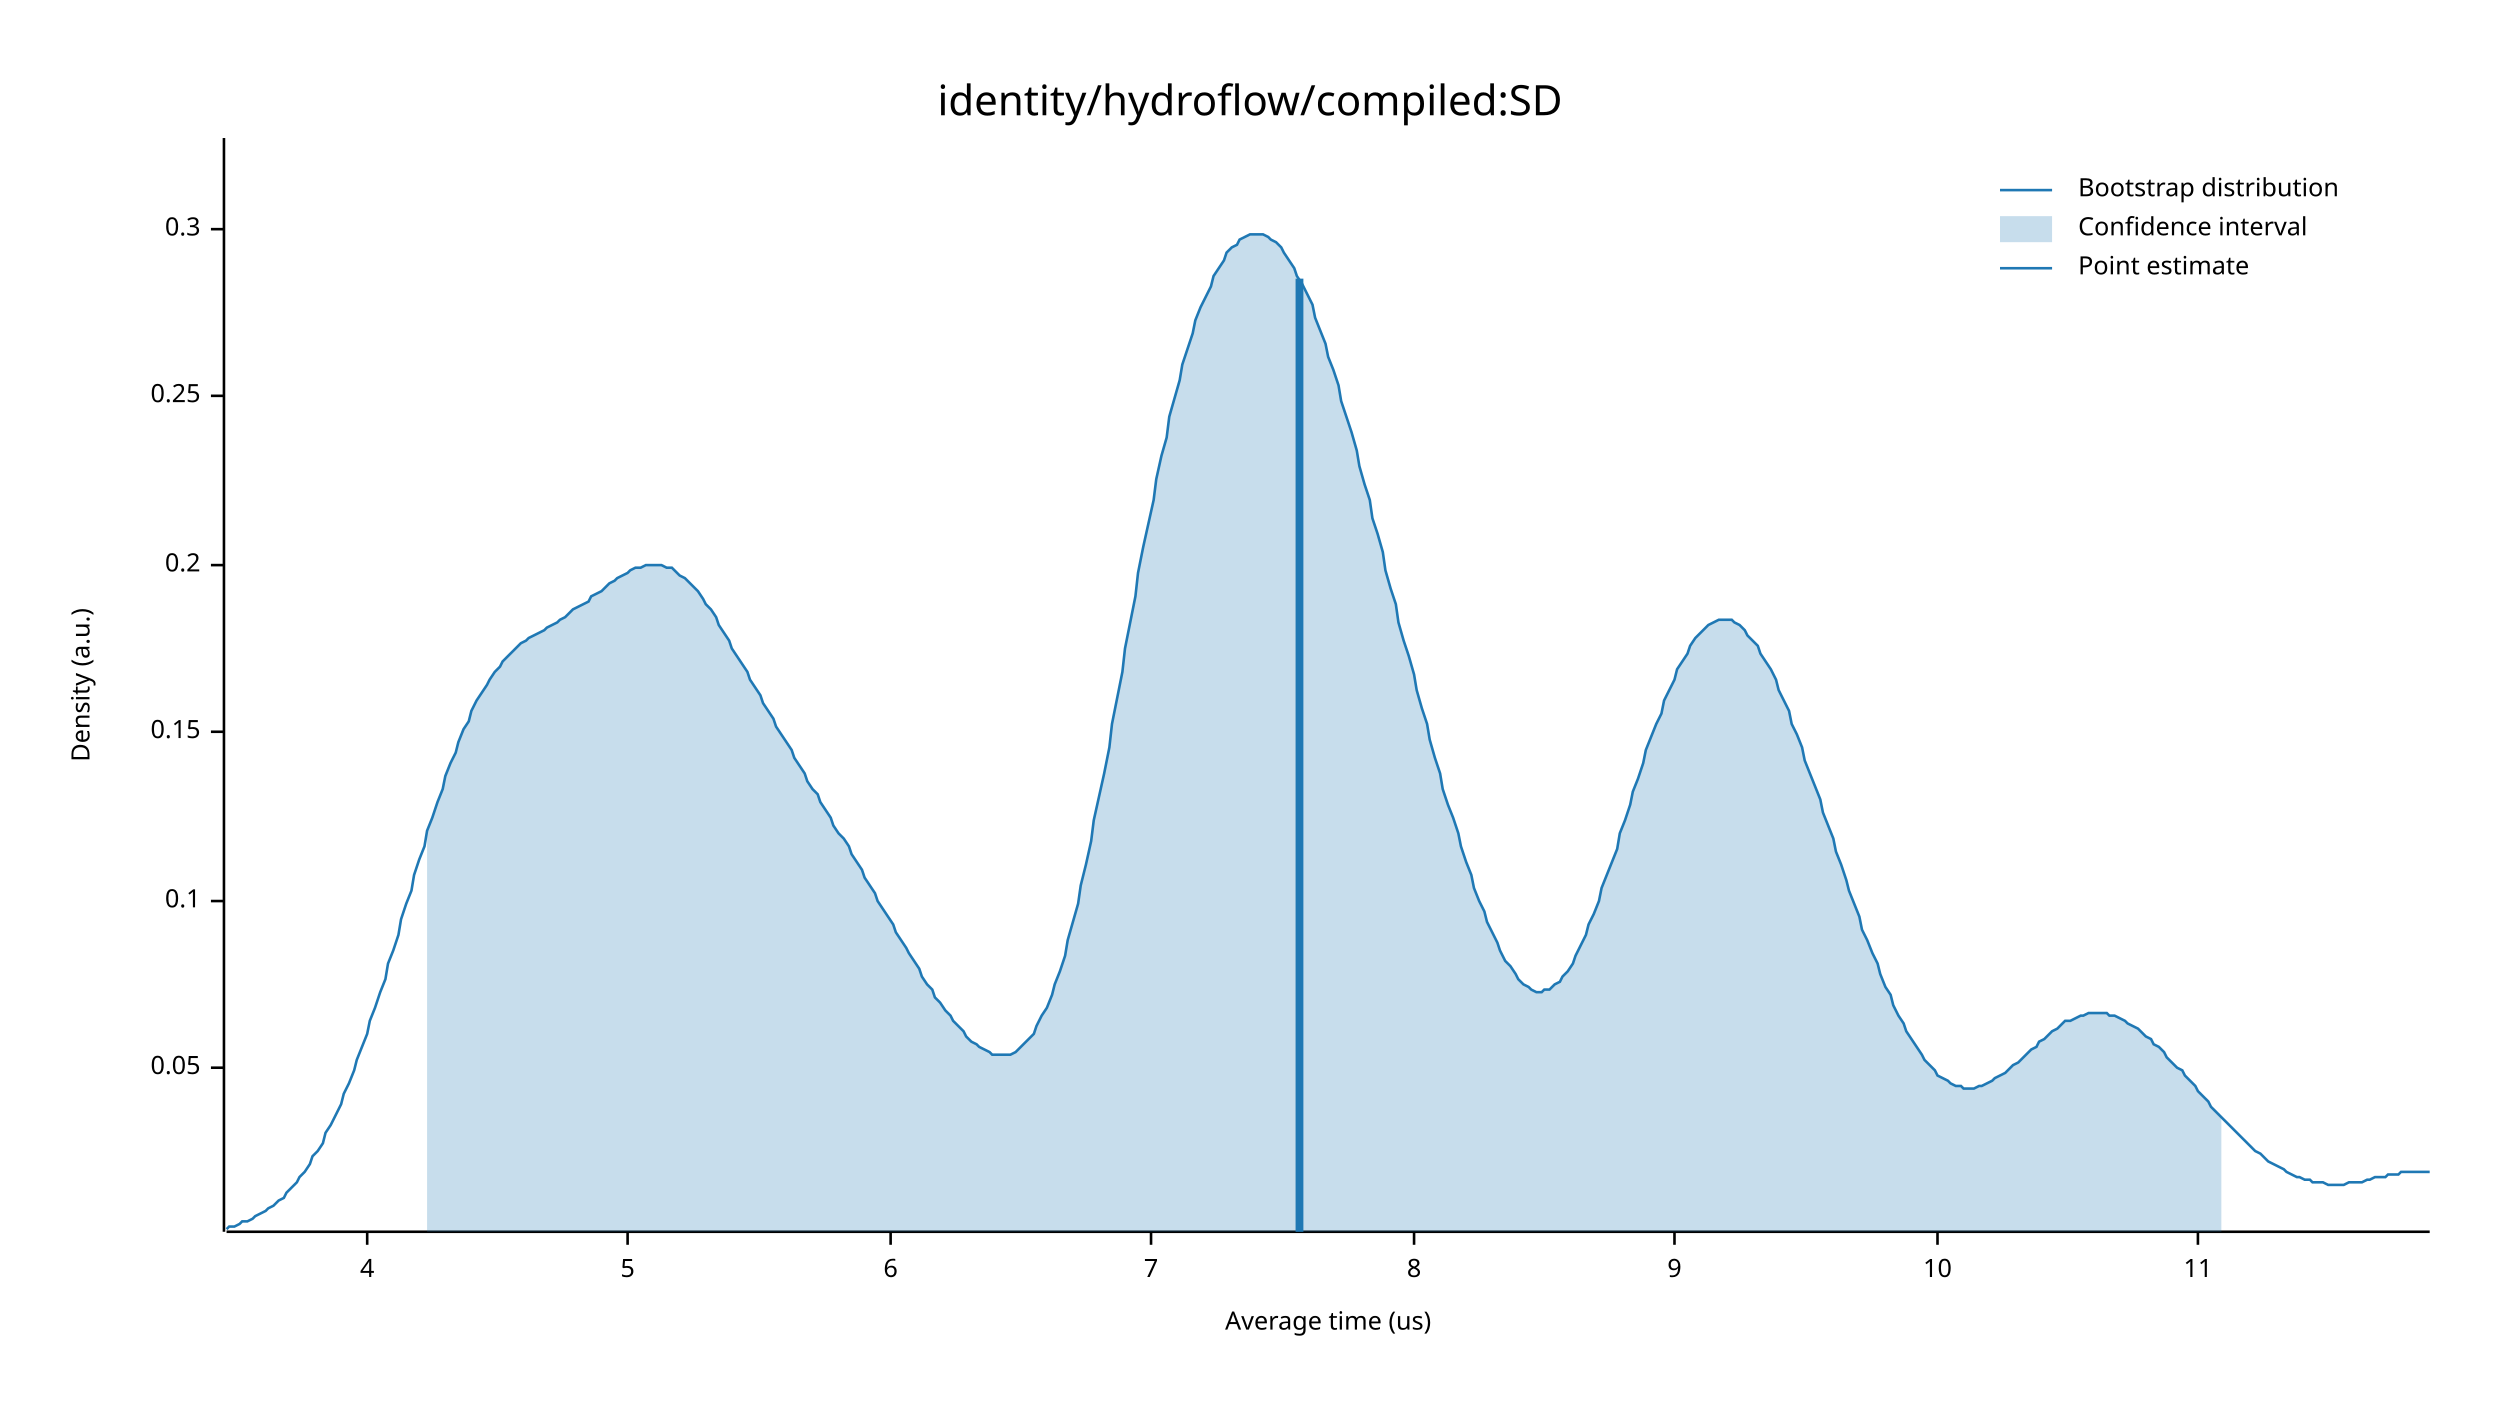
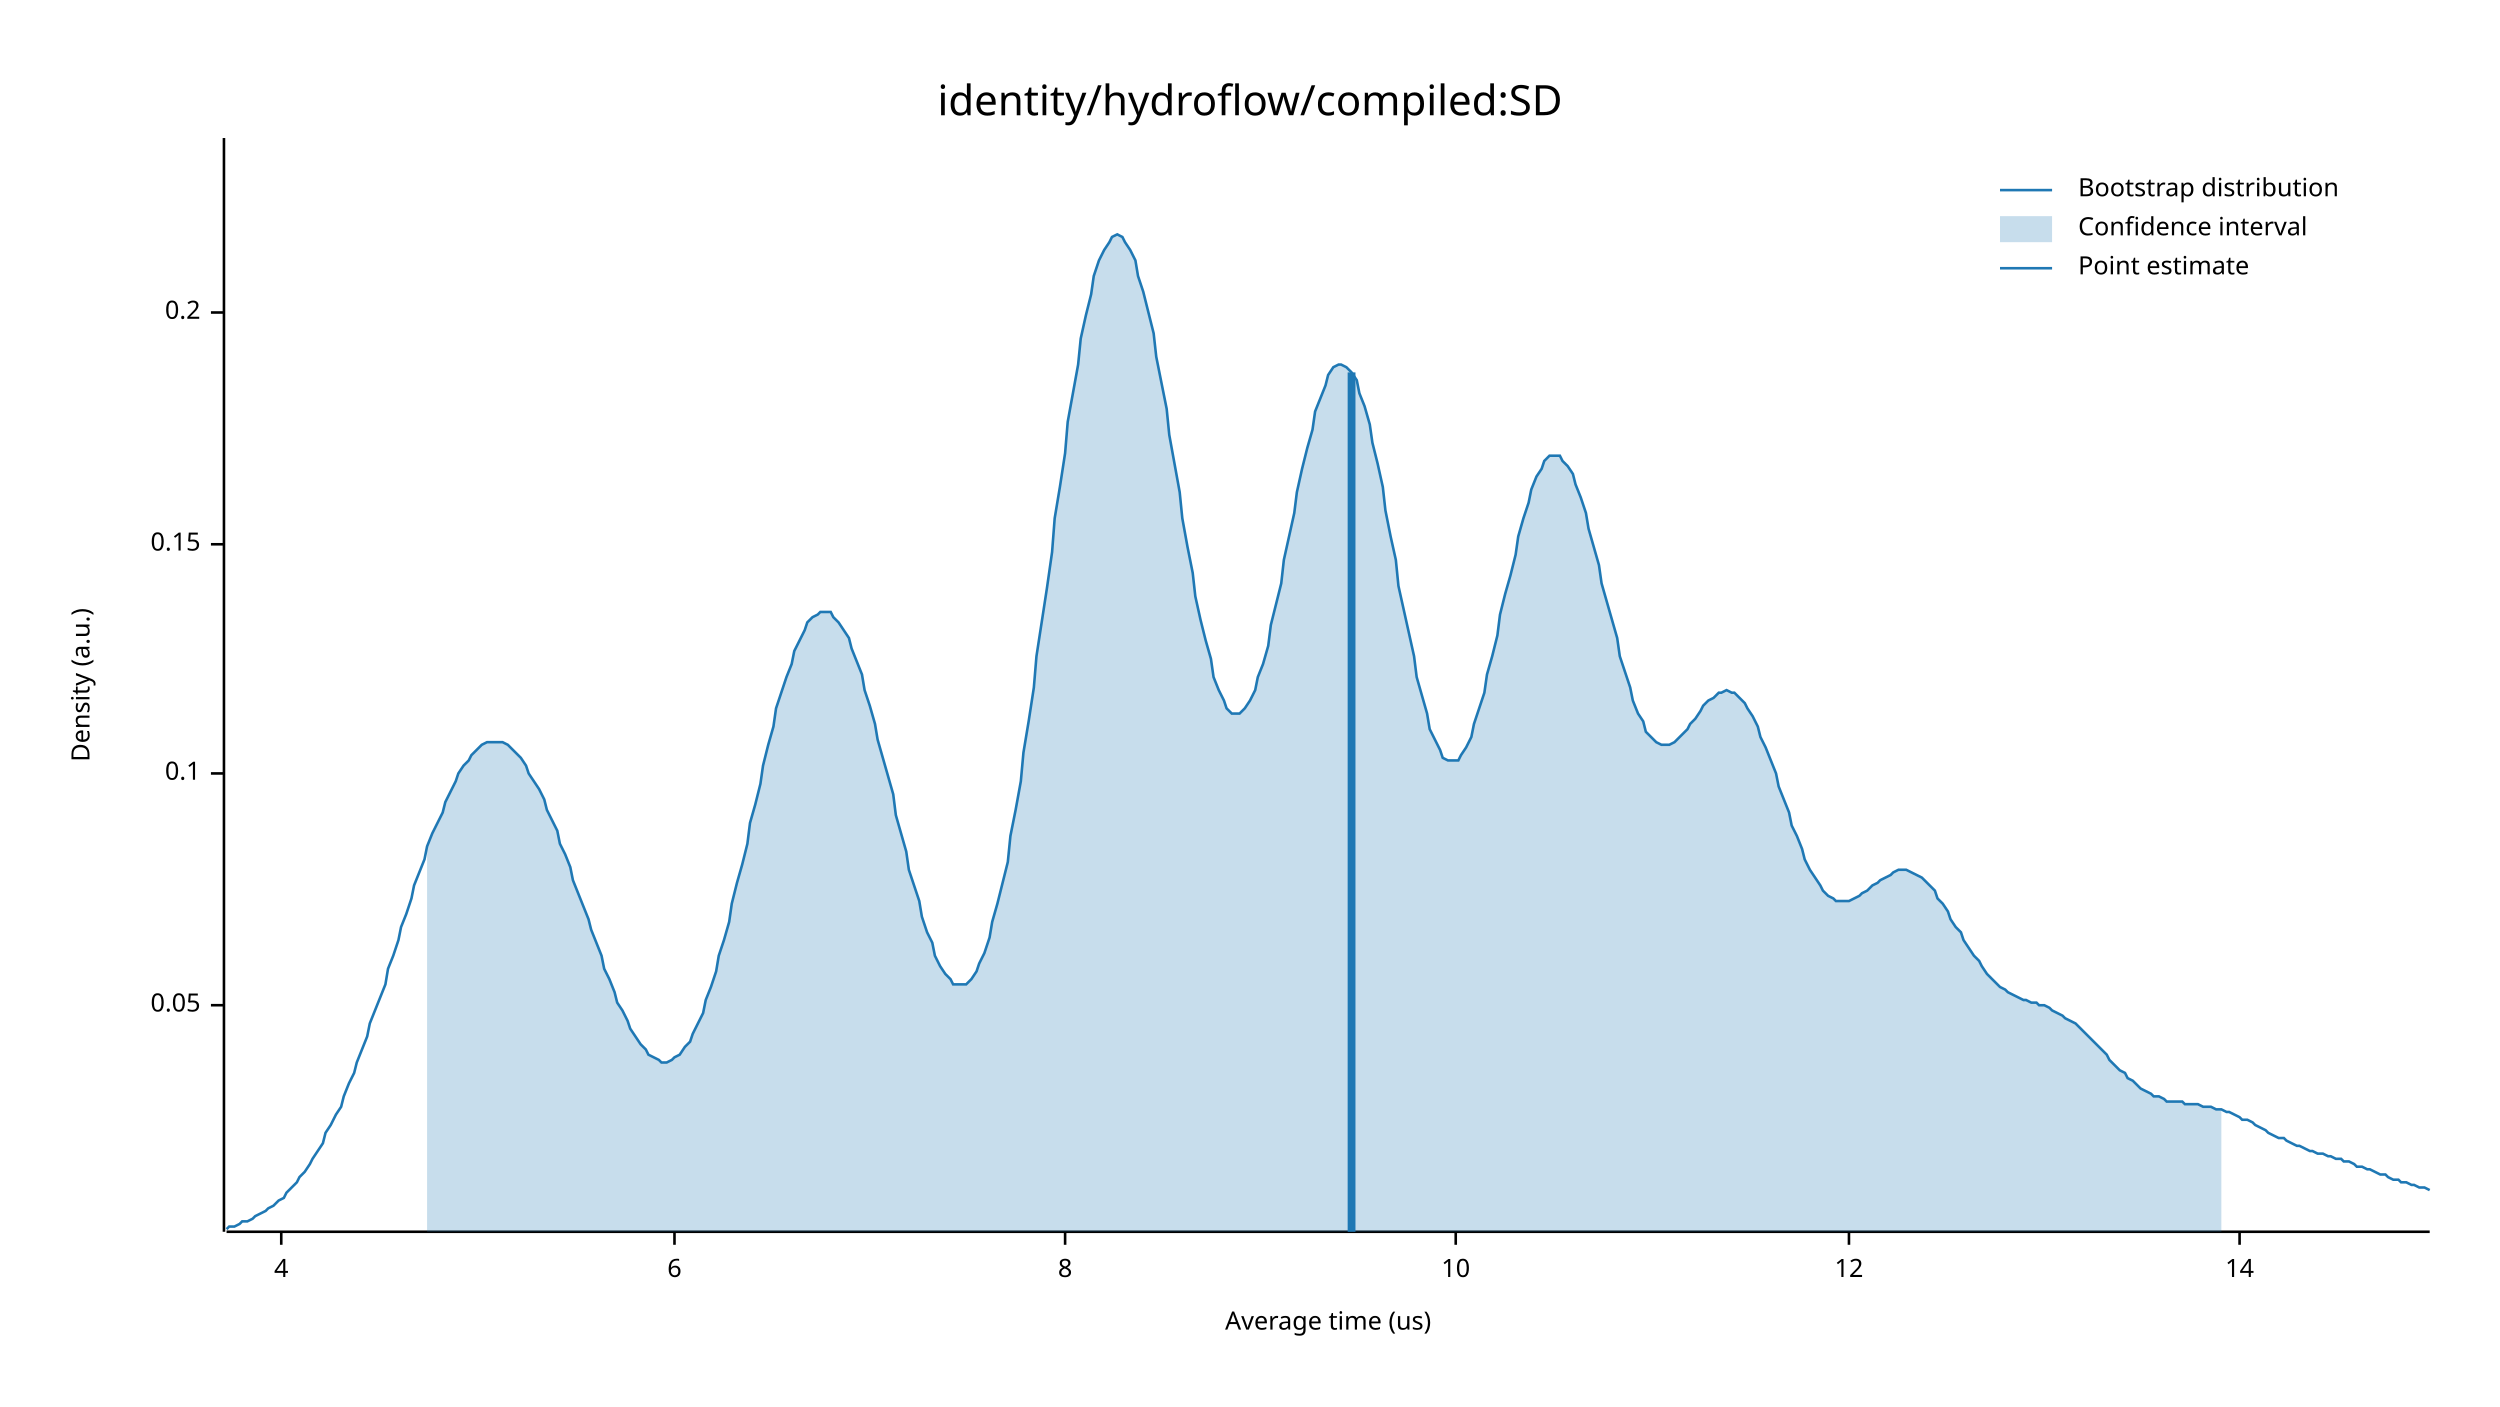
<svg xmlns="http://www.w3.org/2000/svg" width="960" height="540" viewBox="0 0 960 540">
  <text x="480" y="32" dy="0.76em" text-anchor="middle" font-family="sans-serif" font-size="16.129" opacity="1" fill="#000000">
identity/hydroflow/compiled:SD
</text>
  <text x="27" y="263" dy="0.76em" text-anchor="middle" font-family="sans-serif" font-size="9.677" opacity="1" fill="#000000" transform="rotate(270, 27, 263)">
Density (a.u.)
</text>
  <text x="510" y="513" dy="-0.5ex" text-anchor="middle" font-family="sans-serif" font-size="9.677" opacity="1" fill="#000000">
Average time (us)
</text>
  <polyline fill="none" opacity="1" stroke="#000000" stroke-width="1" points="86,53 86,473 " />
-   <text x="77" y="410" dy="0.5ex" text-anchor="end" font-family="sans-serif" font-size="9.677" opacity="1" fill="#000000">
+   <text x="77" y="386" dy="0.5ex" text-anchor="end" font-family="sans-serif" font-size="9.677" opacity="1" fill="#000000">
0.05
</text>
-   <polyline fill="none" opacity="1" stroke="#000000" stroke-width="1" points="81,410 86,410 " />
-   <text x="77" y="346" dy="0.5ex" text-anchor="end" font-family="sans-serif" font-size="9.677" opacity="1" fill="#000000">
+   <polyline fill="none" opacity="1" stroke="#000000" stroke-width="1" points="81,386 86,386 " />
+   <text x="77" y="297" dy="0.5ex" text-anchor="end" font-family="sans-serif" font-size="9.677" opacity="1" fill="#000000">
0.1
</text>
-   <polyline fill="none" opacity="1" stroke="#000000" stroke-width="1" points="81,346 86,346 " />
-   <text x="77" y="281" dy="0.5ex" text-anchor="end" font-family="sans-serif" font-size="9.677" opacity="1" fill="#000000">
+   <polyline fill="none" opacity="1" stroke="#000000" stroke-width="1" points="81,297 86,297 " />
+   <text x="77" y="209" dy="0.5ex" text-anchor="end" font-family="sans-serif" font-size="9.677" opacity="1" fill="#000000">
0.15
</text>
-   <polyline fill="none" opacity="1" stroke="#000000" stroke-width="1" points="81,281 86,281 " />
-   <text x="77" y="217" dy="0.5ex" text-anchor="end" font-family="sans-serif" font-size="9.677" opacity="1" fill="#000000">
+   <polyline fill="none" opacity="1" stroke="#000000" stroke-width="1" points="81,209 86,209 " />
+   <text x="77" y="120" dy="0.5ex" text-anchor="end" font-family="sans-serif" font-size="9.677" opacity="1" fill="#000000">
0.2
</text>
-   <polyline fill="none" opacity="1" stroke="#000000" stroke-width="1" points="81,217 86,217 " />
-   <text x="77" y="152" dy="0.5ex" text-anchor="end" font-family="sans-serif" font-size="9.677" opacity="1" fill="#000000">
- 0.25
- </text>
-   <polyline fill="none" opacity="1" stroke="#000000" stroke-width="1" points="81,152 86,152 " />
-   <text x="77" y="88" dy="0.5ex" text-anchor="end" font-family="sans-serif" font-size="9.677" opacity="1" fill="#000000">
- 0.3
- </text>
-   <polyline fill="none" opacity="1" stroke="#000000" stroke-width="1" points="81,88 86,88 " />
+   <polyline fill="none" opacity="1" stroke="#000000" stroke-width="1" points="81,120 86,120 " />
  <polyline fill="none" opacity="1" stroke="#000000" stroke-width="1" points="87,473 933,473 " />
-   <text x="141" y="483" dy="0.76em" text-anchor="middle" font-family="sans-serif" font-size="9.677" opacity="1" fill="#000000">
+   <text x="108" y="483" dy="0.76em" text-anchor="middle" font-family="sans-serif" font-size="9.677" opacity="1" fill="#000000">
4
</text>
-   <polyline fill="none" opacity="1" stroke="#000000" stroke-width="1" points="141,473 141,478 " />
-   <text x="241" y="483" dy="0.76em" text-anchor="middle" font-family="sans-serif" font-size="9.677" opacity="1" fill="#000000">
- 5
- </text>
-   <polyline fill="none" opacity="1" stroke="#000000" stroke-width="1" points="241,473 241,478 " />
-   <text x="342" y="483" dy="0.76em" text-anchor="middle" font-family="sans-serif" font-size="9.677" opacity="1" fill="#000000">
+   <polyline fill="none" opacity="1" stroke="#000000" stroke-width="1" points="108,473 108,478 " />
+   <text x="259" y="483" dy="0.76em" text-anchor="middle" font-family="sans-serif" font-size="9.677" opacity="1" fill="#000000">
6
</text>
-   <polyline fill="none" opacity="1" stroke="#000000" stroke-width="1" points="342,473 342,478 " />
-   <text x="442" y="483" dy="0.76em" text-anchor="middle" font-family="sans-serif" font-size="9.677" opacity="1" fill="#000000">
- 7
- </text>
-   <polyline fill="none" opacity="1" stroke="#000000" stroke-width="1" points="442,473 442,478 " />
-   <text x="543" y="483" dy="0.76em" text-anchor="middle" font-family="sans-serif" font-size="9.677" opacity="1" fill="#000000">
+   <polyline fill="none" opacity="1" stroke="#000000" stroke-width="1" points="259,473 259,478 " />
+   <text x="409" y="483" dy="0.76em" text-anchor="middle" font-family="sans-serif" font-size="9.677" opacity="1" fill="#000000">
8
</text>
-   <polyline fill="none" opacity="1" stroke="#000000" stroke-width="1" points="543,473 543,478 " />
-   <text x="643" y="483" dy="0.76em" text-anchor="middle" font-family="sans-serif" font-size="9.677" opacity="1" fill="#000000">
- 9
- </text>
-   <polyline fill="none" opacity="1" stroke="#000000" stroke-width="1" points="643,473 643,478 " />
-   <text x="744" y="483" dy="0.76em" text-anchor="middle" font-family="sans-serif" font-size="9.677" opacity="1" fill="#000000">
+   <polyline fill="none" opacity="1" stroke="#000000" stroke-width="1" points="409,473 409,478 " />
+   <text x="559" y="483" dy="0.76em" text-anchor="middle" font-family="sans-serif" font-size="9.677" opacity="1" fill="#000000">
10
</text>
-   <polyline fill="none" opacity="1" stroke="#000000" stroke-width="1" points="744,473 744,478 " />
-   <text x="844" y="483" dy="0.76em" text-anchor="middle" font-family="sans-serif" font-size="9.677" opacity="1" fill="#000000">
- 11
+   <polyline fill="none" opacity="1" stroke="#000000" stroke-width="1" points="559,473 559,478 " />
+   <text x="710" y="483" dy="0.76em" text-anchor="middle" font-family="sans-serif" font-size="9.677" opacity="1" fill="#000000">
+ 12
</text>
-   <polyline fill="none" opacity="1" stroke="#000000" stroke-width="1" points="844,473 844,478 " />
-   <polyline fill="none" opacity="1" stroke="#1F78B4" stroke-width="1" points="87,472 88,471 90,471 92,470 93,469 95,469 97,468 98,467 100,466 102,465 103,464 105,463 107,461 109,460 110,458 112,456 114,454 115,452 117,450 119,447 120,444 122,442 124,439 125,435 127,432 129,428 131,424 132,420 134,416 136,411 137,407 139,402 141,397 142,392 144,387 146,381 148,376 149,370 151,365 153,359 154,353 156,347 158,342 159,336 161,330 163,325 164,319 166,314 168,308 170,303 171,298 173,293 175,289 176,285 178,280 180,277 181,273 183,269 185,266 187,263 188,261 190,258 192,256 193,254 195,252 197,250 198,249 200,247 202,246 203,245 205,244 207,243 209,242 210,241 212,240 214,239 215,238 217,237 219,235 220,234 222,233 224,232 226,231 227,229 229,228 231,227 232,226 234,224 236,223 237,222 239,221 241,220 242,219 244,218 246,218 248,217 249,217 251,217 253,217 254,217 256,218 258,218 259,219 261,221 263,222 265,224 266,225 268,227 270,230 271,232 273,234 275,237 276,240 278,243 280,246 281,249 283,252 285,255 287,258 288,261 290,264 292,267 293,270 295,273 297,276 298,279 300,282 302,285 304,288 305,291 307,294 309,297 310,300 312,303 314,305 315,308 317,311 319,314 320,317 322,320 324,322 326,325 327,328 329,331 331,334 332,337 334,340 336,343 337,346 339,349 341,352 343,355 344,358 346,361 348,364 349,366 351,369 353,372 354,375 356,378 358,380 359,383 361,385 363,388 365,390 366,392 368,394 370,396 371,398 373,400 375,401 376,402 378,403 380,404 381,405 383,405 385,405 387,405 388,405 390,404 392,402 393,401 395,399 397,397 398,394 400,390 402,387 404,382 405,378 407,373 409,367 410,361 412,354 414,347 415,340 417,332 419,323 420,315 422,306 424,297 426,287 427,278 429,268 431,258 432,249 434,239 436,229 437,220 439,210 441,201 443,192 444,184 446,175 448,168 449,160 451,153 453,146 454,140 456,134 458,128 459,123 461,118 463,114 465,110 466,106 468,103 470,100 471,97 473,95 475,94 476,92 478,91 480,90 482,90 483,90 485,90 487,91 488,92 490,93 492,95 493,97 495,100 497,103 498,106 500,109 502,113 504,117 505,122 507,127 509,132 510,137 512,142 514,148 515,154 517,160 519,166 521,173 522,179 524,186 526,192 527,199 529,205 531,212 532,219 534,226 536,232 537,239 539,246 541,252 543,259 544,265 546,272 548,278 549,284 551,291 553,297 554,303 556,309 558,314 560,320 561,325 563,331 565,336 566,341 568,346 570,350 571,354 573,358 575,362 576,365 578,369 580,371 582,374 583,376 585,378 587,379 588,380 590,381 592,381 593,380 595,380 597,378 599,377 600,375 602,373 604,370 605,367 607,363 609,359 610,355 612,351 614,346 615,341 617,336 619,331 621,326 622,320 624,315 626,309 627,304 629,299 631,293 632,288 634,283 636,278 638,274 639,269 641,265 643,261 644,257 646,254 648,251 649,248 651,245 653,243 654,242 656,240 658,239 660,238 661,238 663,238 665,238 666,239 668,240 670,242 671,244 673,246 675,248 676,251 678,254 680,257 682,261 683,265 685,269 687,273 688,278 690,282 692,287 693,292 695,297 697,302 699,307 700,312 702,317 704,322 705,327 707,332 709,338 710,342 712,347 714,352 715,357 717,361 719,366 721,370 722,374 724,379 726,382 727,386 729,390 731,393 732,396 734,399 736,402 738,405 739,407 741,409 743,411 744,413 746,414 748,415 749,416 751,417 753,417 754,418 756,418 758,418 760,417 761,417 763,416 765,415 766,414 768,413 770,412 771,411 773,409 775,408 777,406 778,405 780,403 782,402 783,400 785,399 787,397 788,396 790,395 792,393 793,392 795,392 797,391 799,390 800,390 802,389 804,389 805,389 807,389 809,389 810,390 812,390 814,391 816,392 817,393 819,394 821,395 822,396 824,398 826,399 827,401 829,402 831,404 832,406 834,408 836,410 838,411 839,413 841,415 843,417 844,419 846,421 848,423 849,425 851,427 853,429 855,431 856,432 858,434 860,436 861,437 863,439 865,441 866,442 868,443 870,445 871,446 873,447 875,448 877,449 878,450 880,451 882,452 883,452 885,453 887,453 888,454 890,454 892,454 894,455 895,455 897,455 899,455 900,455 902,454 904,454 905,454 907,454 909,453 910,453 912,452 914,452 916,452 917,451 919,451 921,451 922,450 924,450 926,450 927,450 929,450 931,450 933,450 " />
-   <polygon opacity="0.25" fill="#1F78B4" points="164,319 166,314 168,308 170,303 171,298 173,293 175,289 176,285 178,280 180,277 181,273 183,269 185,266 187,263 188,261 190,258 192,256 193,254 195,252 197,250 198,249 200,247 202,246 203,245 205,244 207,243 209,242 210,241 212,240 214,239 215,238 217,237 219,235 220,234 222,233 224,232 226,231 227,229 229,228 231,227 232,226 234,224 236,223 237,222 239,221 241,220 242,219 244,218 246,218 248,217 249,217 251,217 253,217 254,217 256,218 258,218 259,219 261,221 263,222 265,224 266,225 268,227 270,230 271,232 273,234 275,237 276,240 278,243 280,246 281,249 283,252 285,255 287,258 288,261 290,264 292,267 293,270 295,273 297,276 298,279 300,282 302,285 304,288 305,291 307,294 309,297 310,300 312,303 314,305 315,308 317,311 319,314 320,317 322,320 324,322 326,325 327,328 329,331 331,334 332,337 334,340 336,343 337,346 339,349 341,352 343,355 344,358 346,361 348,364 349,366 351,369 353,372 354,375 356,378 358,380 359,383 361,385 363,388 365,390 366,392 368,394 370,396 371,398 373,400 375,401 376,402 378,403 380,404 381,405 383,405 385,405 387,405 388,405 390,404 392,402 393,401 395,399 397,397 398,394 400,390 402,387 404,382 405,378 407,373 409,367 410,361 412,354 414,347 415,340 417,332 419,323 420,315 422,306 424,297 426,287 427,278 429,268 431,258 432,249 434,239 436,229 437,220 439,210 441,201 443,192 444,184 446,175 448,168 449,160 451,153 453,146 454,140 456,134 458,128 459,123 461,118 463,114 465,110 466,106 468,103 470,100 471,97 473,95 475,94 476,92 478,91 480,90 482,90 483,90 485,90 487,91 488,92 490,93 492,95 493,97 495,100 497,103 498,106 500,109 502,113 504,117 505,122 507,127 509,132 510,137 512,142 514,148 515,154 517,160 519,166 521,173 522,179 524,186 526,192 527,199 529,205 531,212 532,219 534,226 536,232 537,239 539,246 541,252 543,259 544,265 546,272 548,278 549,284 551,291 553,297 554,303 556,309 558,314 560,320 561,325 563,331 565,336 566,341 568,346 570,350 571,354 573,358 575,362 576,365 578,369 580,371 582,374 583,376 585,378 587,379 588,380 590,381 592,381 593,380 595,380 597,378 599,377 600,375 602,373 604,370 605,367 607,363 609,359 610,355 612,351 614,346 615,341 617,336 619,331 621,326 622,320 624,315 626,309 627,304 629,299 631,293 632,288 634,283 636,278 638,274 639,269 641,265 643,261 644,257 646,254 648,251 649,248 651,245 653,243 654,242 656,240 658,239 660,238 661,238 663,238 665,238 666,239 668,240 670,242 671,244 673,246 675,248 676,251 678,254 680,257 682,261 683,265 685,269 687,273 688,278 690,282 692,287 693,292 695,297 697,302 699,307 700,312 702,317 704,322 705,327 707,332 709,338 710,342 712,347 714,352 715,357 717,361 719,366 721,370 722,374 724,379 726,382 727,386 729,390 731,393 732,396 734,399 736,402 738,405 739,407 741,409 743,411 744,413 746,414 748,415 749,416 751,417 753,417 754,418 756,418 758,418 760,417 761,417 763,416 765,415 766,414 768,413 770,412 771,411 773,409 775,408 777,406 778,405 780,403 782,402 783,400 785,399 787,397 788,396 790,395 792,393 793,392 795,392 797,391 799,390 800,390 802,389 804,389 805,389 807,389 809,389 810,390 812,390 814,391 816,392 817,393 819,394 821,395 822,396 824,398 826,399 827,401 829,402 831,404 832,406 834,408 836,410 838,411 839,413 841,415 843,417 844,419 846,421 848,423 849,425 851,427 853,429 853,473 164,473 " />
-   <polyline fill="none" opacity="1" stroke="#1F78B4" stroke-width="3" points="499,473 499,107 " />
+   <polyline fill="none" opacity="1" stroke="#000000" stroke-width="1" points="710,473 710,478 " />
+   <text x="860" y="483" dy="0.76em" text-anchor="middle" font-family="sans-serif" font-size="9.677" opacity="1" fill="#000000">
+ 14
+ </text>
+   <polyline fill="none" opacity="1" stroke="#000000" stroke-width="1" points="860,473 860,478 " />
+   <polyline fill="none" opacity="1" stroke="#1F78B4" stroke-width="1" points="87,472 88,471 90,471 92,470 93,469 95,469 97,468 98,467 100,466 102,465 103,464 105,463 107,461 109,460 110,458 112,456 114,454 115,452 117,450 119,447 120,445 122,442 124,439 125,435 127,432 129,428 131,425 132,421 134,416 136,412 137,408 139,403 141,398 142,393 144,388 146,383 148,378 149,372 151,367 153,361 154,356 156,351 158,345 159,340 161,335 163,330 164,325 166,320 168,316 170,312 171,308 173,304 175,300 176,297 178,294 180,292 181,290 183,288 185,286 187,285 188,285 190,285 192,285 193,285 195,286 197,288 198,289 200,291 202,294 203,297 205,300 207,303 209,307 210,311 212,315 214,319 215,324 217,328 219,333 220,338 222,343 224,348 226,353 227,357 229,362 231,367 232,372 234,376 236,381 237,385 239,388 241,392 242,395 244,398 246,401 248,403 249,405 251,406 253,407 254,408 256,408 258,407 259,406 261,405 263,402 265,400 266,397 268,393 270,389 271,384 273,379 275,373 276,367 278,361 280,354 281,347 283,339 285,332 287,324 288,316 290,309 292,301 293,294 295,286 297,279 298,272 300,266 302,260 304,255 305,250 307,246 309,242 310,239 312,237 314,236 315,235 317,235 319,235 320,237 322,239 324,242 326,245 327,249 329,254 331,259 332,265 334,271 336,278 337,284 339,291 341,298 343,305 344,313 346,320 348,327 349,334 351,340 353,346 354,352 356,358 358,362 359,367 361,371 363,374 365,376 366,378 368,378 370,378 371,378 373,376 375,373 376,370 378,366 380,360 381,354 383,347 385,339 387,331 388,321 390,311 392,300 393,289 395,277 397,264 398,252 400,239 402,226 404,212 405,199 407,187 409,174 410,162 412,151 414,140 415,130 417,121 419,113 420,106 422,100 424,96 426,93 427,91 429,90 431,91 432,93 434,96 436,100 437,106 439,112 441,120 443,128 444,137 446,147 448,157 449,167 451,178 453,189 454,199 456,210 458,220 459,229 461,238 463,246 465,253 466,260 468,265 470,269 471,272 473,274 475,274 476,274 478,272 480,269 482,265 483,260 485,255 487,248 488,240 490,232 492,224 493,215 495,206 497,197 498,189 500,180 502,172 504,165 505,158 507,153 509,148 510,144 512,141 514,140 515,140 517,141 519,143 521,146 522,151 524,156 526,163 527,170 529,178 531,187 532,196 534,206 536,215 537,225 539,234 541,243 543,252 544,260 546,267 548,274 549,280 551,284 553,288 554,291 556,292 558,292 560,292 561,290 563,287 565,283 566,278 568,272 570,266 571,259 573,252 575,244 576,236 578,228 580,221 582,213 583,206 585,199 587,193 588,188 590,183 592,180 593,177 595,175 597,175 599,175 600,177 602,179 604,182 605,186 607,191 609,197 610,203 612,210 614,217 615,224 617,231 619,238 621,245 622,252 624,258 626,264 627,269 629,274 631,277 632,281 634,283 636,285 638,286 639,286 641,286 643,285 644,284 646,282 648,280 649,278 651,276 653,273 654,271 656,269 658,268 660,266 661,266 663,265 665,266 666,266 668,268 670,270 671,272 673,275 675,279 676,283 678,287 680,292 682,297 683,302 685,307 687,312 688,317 690,321 692,326 693,330 695,334 697,337 699,340 700,342 702,344 704,345 705,346 707,346 709,346 710,346 712,345 714,344 715,343 717,342 719,340 721,339 722,338 724,337 726,336 727,335 729,334 731,334 732,334 734,335 736,336 738,337 739,338 741,340 743,342 744,345 746,347 748,350 749,353 751,356 753,358 754,361 756,364 758,367 760,369 761,371 763,374 765,376 766,377 768,379 770,380 771,381 773,382 775,383 777,384 778,384 780,385 782,385 783,386 785,386 787,387 788,388 790,389 792,390 793,391 795,392 797,393 799,395 800,396 802,398 804,400 805,401 807,403 809,405 810,407 812,409 814,411 816,412 817,414 819,415 821,417 822,418 824,419 826,420 827,421 829,421 831,422 832,423 834,423 836,423 838,423 839,424 841,424 843,424 844,424 846,425 848,425 849,425 851,426 853,426 855,427 856,427 858,428 860,429 861,430 863,430 865,431 866,432 868,433 870,434 871,435 873,436 875,437 877,437 878,438 880,439 882,440 883,440 885,441 887,442 888,442 890,443 892,443 894,444 895,444 897,445 899,445 900,446 902,446 904,447 905,448 907,448 909,449 910,449 912,450 914,451 916,451 917,452 919,453 921,453 922,454 924,454 926,455 927,455 929,456 931,456 933,457 " />
+   <polygon opacity="0.25" fill="#1F78B4" points="164,325 166,320 168,316 170,312 171,308 173,304 175,300 176,297 178,294 180,292 181,290 183,288 185,286 187,285 188,285 190,285 192,285 193,285 195,286 197,288 198,289 200,291 202,294 203,297 205,300 207,303 209,307 210,311 212,315 214,319 215,324 217,328 219,333 220,338 222,343 224,348 226,353 227,357 229,362 231,367 232,372 234,376 236,381 237,385 239,388 241,392 242,395 244,398 246,401 248,403 249,405 251,406 253,407 254,408 256,408 258,407 259,406 261,405 263,402 265,400 266,397 268,393 270,389 271,384 273,379 275,373 276,367 278,361 280,354 281,347 283,339 285,332 287,324 288,316 290,309 292,301 293,294 295,286 297,279 298,272 300,266 302,260 304,255 305,250 307,246 309,242 310,239 312,237 314,236 315,235 317,235 319,235 320,237 322,239 324,242 326,245 327,249 329,254 331,259 332,265 334,271 336,278 337,284 339,291 341,298 343,305 344,313 346,320 348,327 349,334 351,340 353,346 354,352 356,358 358,362 359,367 361,371 363,374 365,376 366,378 368,378 370,378 371,378 373,376 375,373 376,370 378,366 380,360 381,354 383,347 385,339 387,331 388,321 390,311 392,300 393,289 395,277 397,264 398,252 400,239 402,226 404,212 405,199 407,187 409,174 410,162 412,151 414,140 415,130 417,121 419,113 420,106 422,100 424,96 426,93 427,91 429,90 431,91 432,93 434,96 436,100 437,106 439,112 441,120 443,128 444,137 446,147 448,157 449,167 451,178 453,189 454,199 456,210 458,220 459,229 461,238 463,246 465,253 466,260 468,265 470,269 471,272 473,274 475,274 476,274 478,272 480,269 482,265 483,260 485,255 487,248 488,240 490,232 492,224 493,215 495,206 497,197 498,189 500,180 502,172 504,165 505,158 507,153 509,148 510,144 512,141 514,140 515,140 517,141 519,143 521,146 522,151 524,156 526,163 527,170 529,178 531,187 532,196 534,206 536,215 537,225 539,234 541,243 543,252 544,260 546,267 548,274 549,280 551,284 553,288 554,291 556,292 558,292 560,292 561,290 563,287 565,283 566,278 568,272 570,266 571,259 573,252 575,244 576,236 578,228 580,221 582,213 583,206 585,199 587,193 588,188 590,183 592,180 593,177 595,175 597,175 599,175 600,177 602,179 604,182 605,186 607,191 609,197 610,203 612,210 614,217 615,224 617,231 619,238 621,245 622,252 624,258 626,264 627,269 629,274 631,277 632,281 634,283 636,285 638,286 639,286 641,286 643,285 644,284 646,282 648,280 649,278 651,276 653,273 654,271 656,269 658,268 660,266 661,266 663,265 665,266 666,266 668,268 670,270 671,272 673,275 675,279 676,283 678,287 680,292 682,297 683,302 685,307 687,312 688,317 690,321 692,326 693,330 695,334 697,337 699,340 700,342 702,344 704,345 705,346 707,346 709,346 710,346 712,345 714,344 715,343 717,342 719,340 721,339 722,338 724,337 726,336 727,335 729,334 731,334 732,334 734,335 736,336 738,337 739,338 741,340 743,342 744,345 746,347 748,350 749,353 751,356 753,358 754,361 756,364 758,367 760,369 761,371 763,374 765,376 766,377 768,379 770,380 771,381 773,382 775,383 777,384 778,384 780,385 782,385 783,386 785,386 787,387 788,388 790,389 792,390 793,391 795,392 797,393 799,395 800,396 802,398 804,400 805,401 807,403 809,405 810,407 812,409 814,411 816,412 817,414 819,415 821,417 822,418 824,419 826,420 827,421 829,421 831,422 832,423 834,423 836,423 838,423 839,424 841,424 843,424 844,424 846,425 848,425 849,425 851,426 853,426 853,473 164,473 " />
+   <polyline fill="none" opacity="1" stroke="#1F78B4" stroke-width="3" points="519,473 519,143 " />
  <text x="798" y="68" dy="0.76em" text-anchor="start" font-family="sans-serif" font-size="9.677" opacity="1" fill="#000000">
Bootstrap distribution
</text>
  <text x="798" y="83" dy="0.76em" text-anchor="start" font-family="sans-serif" font-size="9.677" opacity="1" fill="#000000">
Confidence interval
</text>
  <text x="798" y="98" dy="0.76em" text-anchor="start" font-family="sans-serif" font-size="9.677" opacity="1" fill="#000000">
Point estimate
</text>
  <polyline fill="none" opacity="1" stroke="#1F78B4" stroke-width="1" points="768,73 788,73 " />
  <rect x="768" y="83" width="20" height="10" opacity="0.25" fill="#1F78B4" stroke="none" />
  <polyline fill="none" opacity="1" stroke="#1F78B4" stroke-width="1" points="768,103 788,103 " />
</svg>
